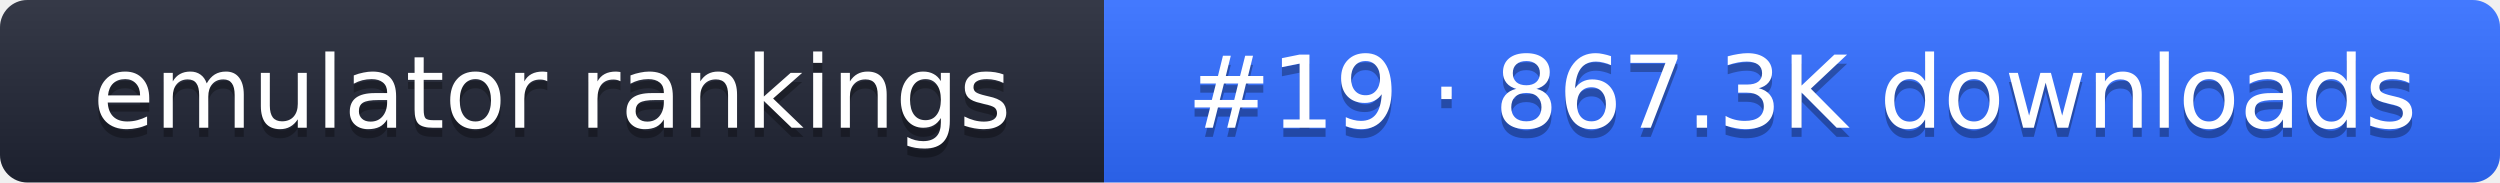
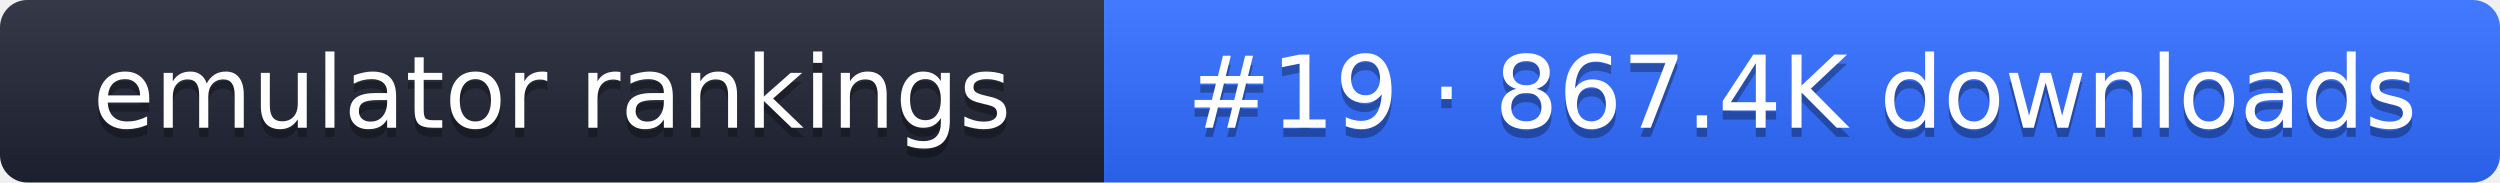
- <svg xmlns="http://www.w3.org/2000/svg" width="274" height="20" role="img" aria-label="emulator rankings: #19 · 867.3K downloads">
+ <svg xmlns="http://www.w3.org/2000/svg" width="274" height="20" role="img" aria-label="emulator rankings: #19 · 867.4K downloads">
  <linearGradient id="g" x2="0" y2="100%">
    <stop offset="0" stop-color="#fff" stop-opacity=".1" />
    <stop offset="1" stop-opacity=".1" />
  </linearGradient>
  <clipPath id="r">
    <rect width="274" height="20" rx="3" fill="#fff" />
  </clipPath>
  <g clip-path="url(#r)">
    <rect width="121" height="20" fill="#1f2433" />
    <rect x="121" width="153" height="20" fill="#2f6bff" />
    <rect width="274" height="20" fill="url(#g)" />
  </g>
  <g fill="#fff" text-anchor="middle" font-family="Verdana,DejaVu Sans,sans-serif" font-size="11">
    <text x="60.5" y="15" fill="#010101" fill-opacity=".3">emulator rankings</text>
    <text x="60.5" y="14">emulator rankings</text>
-     <text x="197.5" y="15" fill="#010101" fill-opacity=".3">#19 · 867.3K downloads</text>
-     <text x="197.5" y="14">#19 · 867.3K downloads</text>
+     <text x="197.5" y="15" fill="#010101" fill-opacity=".3">#19 · 867.4K downloads</text>
+     <text x="197.5" y="14">#19 · 867.4K downloads</text>
  </g>
</svg>
